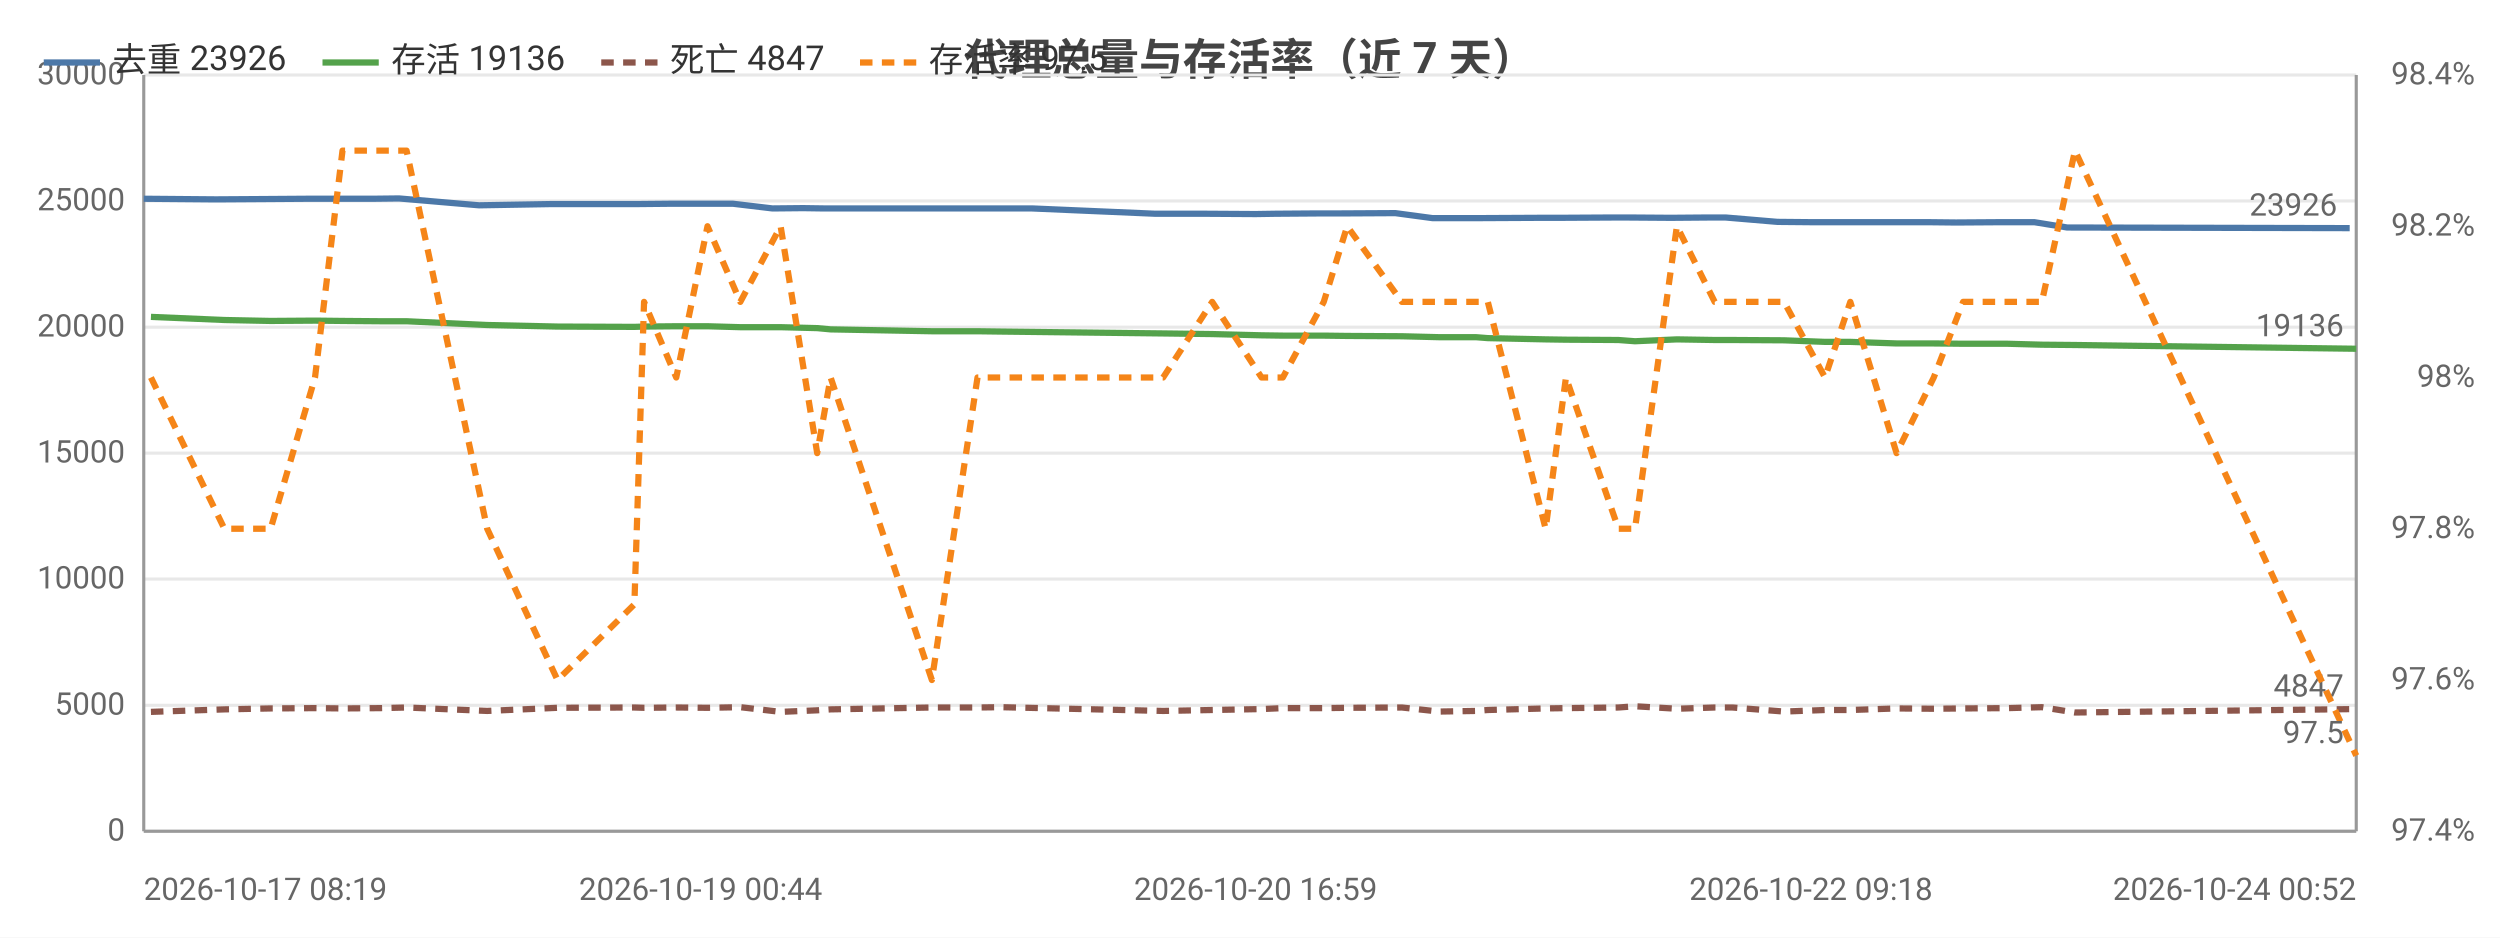
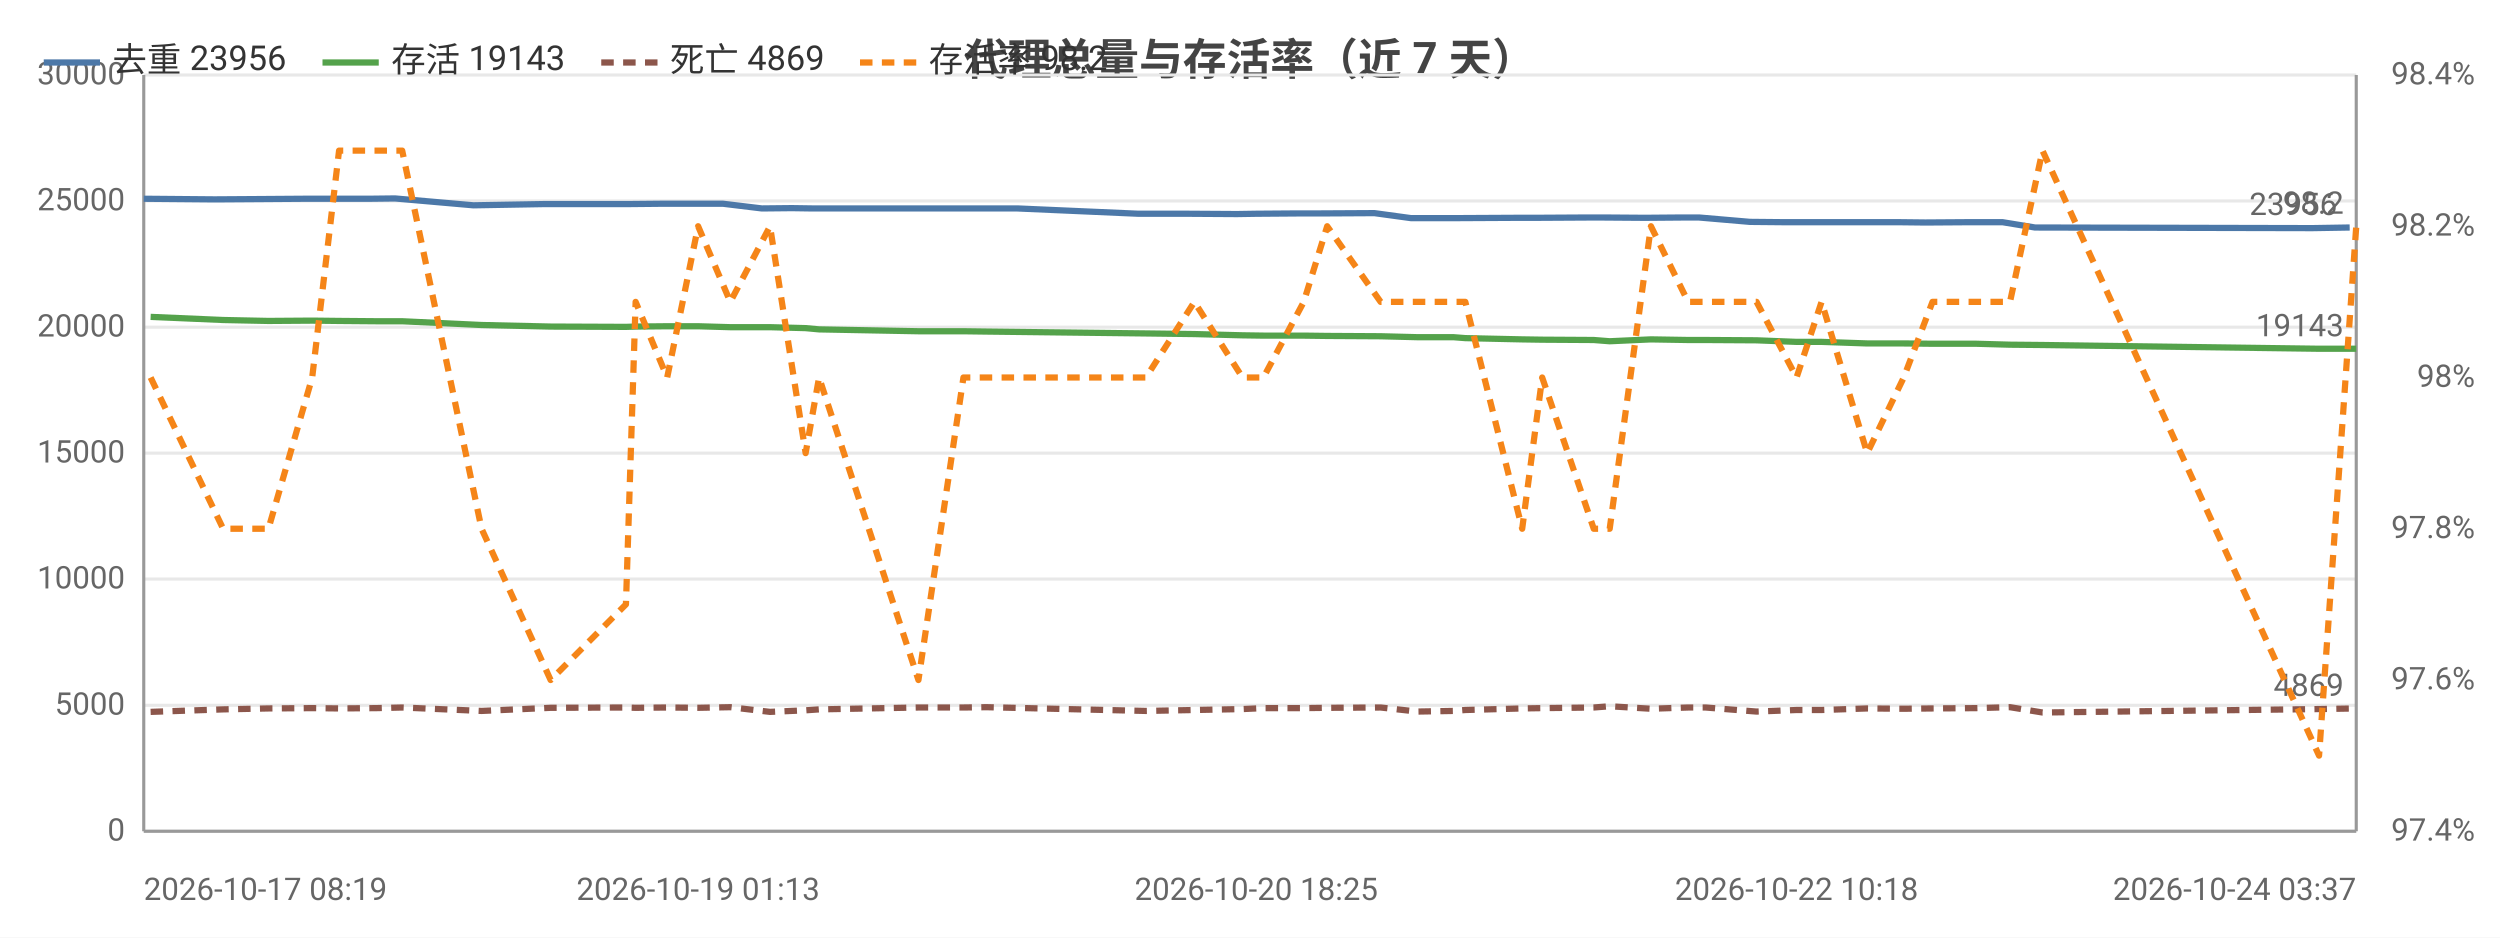
<svg xmlns="http://www.w3.org/2000/svg" width="800" height="300" viewBox="0 0 800 300">
  <rect width="800" height="300" fill="#ffffff" />
  <style>text{font-family:system-ui,-apple-system,'Segoe UI',Roboto,'PingFang SC','Microsoft YaHei','Noto Sans CJK SC',sans-serif}.g{stroke:#e8e8e8;stroke-width:1}.a{stroke:#999;stroke-width:1}.t{font-size:10px;fill:#666}.m{font-size:10px;text-anchor:middle;fill:#666}.e{font-size:10px;text-anchor:end;fill:#666}.l{font-size:11px;fill:#333}.tt{font-size:14px;font-weight:600;text-anchor:middle;fill:#444}.em{font-size:13px;text-anchor:middle;fill:#999}</style>
  <text class="tt" x="400.0" y="24">代理总量与存活率（近 7 天）</text>
  <line class="g" x1="46" y1="266" x2="754" y2="266" />
  <text class="e" x="40" y="269">0</text>
  <line class="g" x1="46" y1="225.7" x2="754" y2="225.7" />
  <text class="e" x="40" y="228.7">5000</text>
  <line class="g" x1="46" y1="185.3" x2="754" y2="185.3" />
  <text class="e" x="40" y="188.3">10000</text>
  <line class="g" x1="46" y1="145" x2="754" y2="145" />
  <text class="e" x="40" y="148">15000</text>
  <line class="g" x1="46" y1="104.7" x2="754" y2="104.7" />
  <text class="e" x="40" y="107.7">20000</text>
  <line class="g" x1="46" y1="64.3" x2="754" y2="64.3" />
  <text class="e" x="40" y="67.3">25000</text>
  <line class="g" x1="46" y1="24" x2="754" y2="24" />
  <text class="e" x="40" y="27">30000</text>
  <text class="e" x="792" y="269">97.4%</text>
  <text class="e" x="792" y="220.6">97.6%</text>
  <text class="e" x="792" y="172.2">97.8%</text>
  <text class="e" x="792" y="123.8">98%</text>
  <text class="e" x="792" y="75.4">98.2%</text>
  <text class="e" x="792" y="27">98.4%</text>
  <line class="a" x1="754" y1="24" x2="754" y2="266" />
  <line class="a" x1="46" y1="24" x2="46" y2="266" />
  <line class="a" x1="46" y1="266" x2="754" y2="266" />
-   <polyline fill="none" stroke="#4c78a8" stroke-width="2" stroke-linejoin="round" points="46,63.6 69.1,63.8 84.2,63.7 98.2,63.6 107.4,63.6 119.2,63.6 127.7,63.5 153.3,65.7 176.4,65.3 200.4,65.3 204.0,65.3 214.2,65.2 224.2,65.2 234.6,65.2 247.2,66.7 257.0,66.6 263.7,66.7 295.7,66.7 310.1,66.7 318.4,66.7 330.3,66.7 369.7,68.4 385.9,68.4 401.8,68.5 408.1,68.4 421.4,68.3 428.6,68.3 446.5,68.2 458.4,69.8 470.0,69.8 473.5,69.8 492.6,69.7 498.9,69.7 516.1,69.6 521.1,69.6 534.7,69.7 546.6,69.6 552.2,69.6 568.8,71.0 579.5,71.1 590.3,71.1 604.6,71.1 616.9,71.1 625.9,71.2 640.3,71.1 651.0,71.1 661.5,72.8 751.9,73.0" />
+   <polyline fill="none" stroke="#4c78a8" stroke-width="2" stroke-linejoin="round" points="46,63.6 68.7,63.8 83.5,63.7 97.3,63.6 106.4,63.6 118.0,63.6 126.4,63.5 151.5,65.7 174.2,65.3 197.8,65.3 201.3,65.3 211.4,65.2 221.2,65.2 231.4,65.2 243.8,66.7 253.4,66.6 260.0,66.7 291.5,66.7 305.7,66.7 313.8,66.7 325.6,66.7 364.3,68.4 380.2,68.4 395.8,68.5 402.0,68.4 415.0,68.3 422.1,68.3 439.8,68.2 451.5,69.8 462.9,69.8 466.3,69.8 485.1,69.7 491.2,69.7 508.1,69.6 513.1,69.6 526.4,69.7 538.2,69.6 543.7,69.6 560.0,71.0 570.5,71.1 581.1,71.1 595.2,71.1 607.3,71.1 616.1,71.2 630.3,71.1 640.8,71.1 651.2,72.8 740.0,73.0 751.9,72.8" />
  <circle cx="46" cy="63.6" r="4" fill="transparent" />
-   <circle cx="84.2" cy="63.7" r="4" fill="transparent" />
-   <circle cx="119.2" cy="63.6" r="4" fill="transparent" />
-   <circle cx="153.3" cy="65.7" r="4" fill="transparent" />
-   <circle cx="204.0" cy="65.3" r="4" fill="transparent" />
-   <circle cx="224.2" cy="65.2" r="4" fill="transparent" />
-   <circle cx="257.0" cy="66.6" r="4" fill="transparent" />
-   <circle cx="295.7" cy="66.7" r="4" fill="transparent" />
-   <circle cx="330.3" cy="66.7" r="4" fill="transparent" />
-   <circle cx="385.9" cy="68.4" r="4" fill="transparent" />
-   <circle cx="421.4" cy="68.3" r="4" fill="transparent" />
-   <circle cx="446.5" cy="68.2" r="4" fill="transparent" />
-   <circle cx="473.5" cy="69.8" r="4" fill="transparent" />
-   <circle cx="498.9" cy="69.7" r="4" fill="transparent" />
-   <circle cx="534.7" cy="69.7" r="4" fill="transparent" />
-   <circle cx="552.2" cy="69.6" r="4" fill="transparent" />
-   <circle cx="590.3" cy="71.1" r="4" fill="transparent" />
-   <circle cx="616.9" cy="71.1" r="4" fill="transparent" />
-   <circle cx="651.0" cy="71.1" r="4" fill="transparent" />
-   <circle cx="751.9" cy="73.0" r="4" fill="transparent" />
-   <text class="t" x="747.9" y="69.0" text-anchor="end" fill="#4c78a8">23926</text>
-   <polyline fill="none" stroke="#54a24b" stroke-width="2" stroke-linejoin="round" points="48.3,101.4 71.8,102.4 86.6,102.7 100.8,102.6 109.6,102.7 121.8,102.8 130.1,102.8 155.9,104.0 178.4,104.5 203.0,104.6 206.1,104.5 216.4,104.4 226.4,104.4 236.9,104.7 249.8,104.7 261.5,105.0 265.8,105.4 298.2,106.0 312.8,106.0 320.3,106.1 372.2,106.7 387.9,106.9 403.7,107.3 410.5,107.4 423.6,107.4 431.1,107.5 448.6,107.6 460.5,107.9 472.3,107.9 476.1,108.2 494.6,108.6 501.1,108.7 517.9,108.8 523.2,109.2 536.6,108.6 548.7,108.8 554.4,108.8 570.9,108.9 584.0,109.4 592.1,109.4 606.9,109.9 618.8,109.9 628.2,110.0 642.4,110.0 653.4,110.3 664.0,110.4 754,111.6" />
-   <circle cx="48.3" cy="101.4" r="4" fill="transparent" />
-   <circle cx="86.6" cy="102.7" r="4" fill="transparent" />
-   <circle cx="121.8" cy="102.8" r="4" fill="transparent" />
-   <circle cx="155.9" cy="104.0" r="4" fill="transparent" />
-   <circle cx="206.1" cy="104.5" r="4" fill="transparent" />
-   <circle cx="226.4" cy="104.4" r="4" fill="transparent" />
-   <circle cx="261.5" cy="105.0" r="4" fill="transparent" />
-   <circle cx="298.2" cy="106.0" r="4" fill="transparent" />
-   <circle cx="320.3" cy="106.1" r="4" fill="transparent" />
-   <circle cx="403.7" cy="107.3" r="4" fill="transparent" />
-   <circle cx="423.6" cy="107.4" r="4" fill="transparent" />
-   <circle cx="460.5" cy="107.9" r="4" fill="transparent" />
-   <circle cx="476.1" cy="108.2" r="4" fill="transparent" />
-   <circle cx="501.1" cy="108.7" r="4" fill="transparent" />
-   <circle cx="536.6" cy="108.6" r="4" fill="transparent" />
-   <circle cx="554.4" cy="108.8" r="4" fill="transparent" />
-   <circle cx="592.1" cy="109.4" r="4" fill="transparent" />
-   <circle cx="618.8" cy="109.9" r="4" fill="transparent" />
-   <circle cx="653.4" cy="110.3" r="4" fill="transparent" />
+   <circle cx="97.3" cy="63.6" r="4" fill="transparent" />
+   <circle cx="118.0" cy="63.6" r="4" fill="transparent" />
+   <circle cx="174.2" cy="65.3" r="4" fill="transparent" />
+   <circle cx="201.3" cy="65.3" r="4" fill="transparent" />
+   <circle cx="231.4" cy="65.2" r="4" fill="transparent" />
+   <circle cx="253.4" cy="66.6" r="4" fill="transparent" />
+   <circle cx="305.7" cy="66.7" r="4" fill="transparent" />
+   <circle cx="325.6" cy="66.7" r="4" fill="transparent" />
+   <circle cx="395.8" cy="68.5" r="4" fill="transparent" />
+   <circle cx="415.0" cy="68.3" r="4" fill="transparent" />
+   <circle cx="451.5" cy="69.8" r="4" fill="transparent" />
+   <circle cx="466.3" cy="69.8" r="4" fill="transparent" />
+   <circle cx="508.1" cy="69.6" r="4" fill="transparent" />
+   <circle cx="526.4" cy="69.7" r="4" fill="transparent" />
+   <circle cx="560.0" cy="71.0" r="4" fill="transparent" />
+   <circle cx="581.1" cy="71.1" r="4" fill="transparent" />
+   <circle cx="616.1" cy="71.2" r="4" fill="transparent" />
+   <circle cx="640.8" cy="71.1" r="4" fill="transparent" />
+   <circle cx="751.9" cy="72.8" r="4" fill="transparent" />
+   <text class="t" x="747.9" y="68.8" text-anchor="end" fill="#4c78a8">23956</text>
+   <polyline fill="none" stroke="#54a24b" stroke-width="2" stroke-linejoin="round" points="48.2,101.4 71.4,102.4 85.9,102.7 99.9,102.6 108.5,102.7 120.5,102.8 128.7,102.8 154.1,104.0 176.2,104.5 200.3,104.6 203.4,104.5 213.5,104.4 223.4,104.4 233.7,104.7 246.4,104.7 257.8,105.0 262.1,105.4 293.9,106.0 308.3,106.0 315.7,106.1 366.7,106.7 382.2,106.9 397.6,107.3 404.3,107.4 417.2,107.4 424.7,107.5 441.8,107.6 453.5,107.9 465.1,107.9 468.9,108.2 487.1,108.6 493.5,108.7 510.0,108.8 515.1,109.2 528.3,108.6 540.2,108.8 545.8,108.8 562.1,108.9 574.9,109.4 582.9,109.4 597.5,109.9 609.2,109.9 618.4,110.0 632.4,110.0 643.2,110.3 653.6,110.4 742.1,111.6 754,111.6" />
+   <circle cx="48.2" cy="101.4" r="4" fill="transparent" />
+   <circle cx="85.9" cy="102.7" r="4" fill="transparent" />
+   <circle cx="120.5" cy="102.8" r="4" fill="transparent" />
+   <circle cx="154.1" cy="104.0" r="4" fill="transparent" />
+   <circle cx="203.4" cy="104.5" r="4" fill="transparent" />
+   <circle cx="223.4" cy="104.4" r="4" fill="transparent" />
+   <circle cx="257.8" cy="105.0" r="4" fill="transparent" />
+   <circle cx="293.9" cy="106.0" r="4" fill="transparent" />
+   <circle cx="366.7" cy="106.7" r="4" fill="transparent" />
+   <circle cx="397.6" cy="107.3" r="4" fill="transparent" />
+   <circle cx="424.7" cy="107.5" r="4" fill="transparent" />
+   <circle cx="453.5" cy="107.9" r="4" fill="transparent" />
+   <circle cx="487.1" cy="108.6" r="4" fill="transparent" />
+   <circle cx="510.0" cy="108.8" r="4" fill="transparent" />
+   <circle cx="540.2" cy="108.8" r="4" fill="transparent" />
+   <circle cx="562.1" cy="108.9" r="4" fill="transparent" />
+   <circle cx="597.5" cy="109.9" r="4" fill="transparent" />
+   <circle cx="618.4" cy="110.0" r="4" fill="transparent" />
+   <circle cx="653.6" cy="110.4" r="4" fill="transparent" />
  <circle cx="754" cy="111.6" r="4" fill="transparent" />
-   <text class="t" x="750" y="107.6" text-anchor="end" fill="#54a24b">19136</text>
-   <polyline fill="none" stroke="#8c564b" stroke-width="2" stroke-dasharray="4,3" stroke-linejoin="round" points="48.3,227.8 71.8,227.0 86.6,226.7 100.8,226.6 109.6,226.7 121.8,226.6 130.1,226.4 155.9,227.5 178.4,226.5 203.0,226.4 206.1,226.5 216.4,226.4 226.4,226.5 236.9,226.3 249.8,227.8 261.5,227.3 265.8,227.0 298.2,226.4 312.8,226.4 320.3,226.3 372.2,227.5 387.9,227.2 403.7,226.9 410.5,226.6 423.6,226.6 431.1,226.5 448.6,226.4 460.5,227.7 472.3,227.5 476.1,227.2 494.6,226.7 501.1,226.6 517.9,226.4 523.2,226.0 536.6,226.8 548.7,226.4 554.4,226.4 570.9,227.7 584.0,227.2 592.1,227.2 606.9,226.7 618.8,226.8 628.2,226.7 642.4,226.6 653.4,226.3 664.0,228.0 754,226.9" />
-   <circle cx="48.3" cy="227.8" r="4" fill="transparent" />
-   <circle cx="86.6" cy="226.7" r="4" fill="transparent" />
-   <circle cx="121.8" cy="226.6" r="4" fill="transparent" />
-   <circle cx="155.9" cy="227.5" r="4" fill="transparent" />
-   <circle cx="206.1" cy="226.5" r="4" fill="transparent" />
-   <circle cx="226.4" cy="226.5" r="4" fill="transparent" />
-   <circle cx="261.5" cy="227.3" r="4" fill="transparent" />
-   <circle cx="298.2" cy="226.4" r="4" fill="transparent" />
-   <circle cx="320.3" cy="226.3" r="4" fill="transparent" />
-   <circle cx="403.7" cy="226.9" r="4" fill="transparent" />
-   <circle cx="423.6" cy="226.6" r="4" fill="transparent" />
-   <circle cx="460.5" cy="227.7" r="4" fill="transparent" />
-   <circle cx="476.1" cy="227.2" r="4" fill="transparent" />
-   <circle cx="501.1" cy="226.6" r="4" fill="transparent" />
-   <circle cx="536.6" cy="226.8" r="4" fill="transparent" />
-   <circle cx="554.4" cy="226.4" r="4" fill="transparent" />
-   <circle cx="592.1" cy="227.2" r="4" fill="transparent" />
-   <circle cx="618.8" cy="226.8" r="4" fill="transparent" />
-   <circle cx="653.4" cy="226.3" r="4" fill="transparent" />
-   <circle cx="754" cy="226.9" r="4" fill="transparent" />
-   <text class="t" x="750" y="222.9" text-anchor="end" fill="#8c564b">4847</text>
-   <polyline fill="none" stroke="#f58518" stroke-width="2" stroke-dasharray="4,3" stroke-linejoin="round" points="48.3,120.8 71.8,169.2 86.6,169.2 100.8,120.8 109.6,48.2 121.8,48.2 130.1,48.2 155.9,169.2 178.4,217.6 203.0,193.4 206.1,96.6 216.4,120.8 226.4,72.4 236.9,96.6 249.8,72.4 261.5,145 265.8,120.8 298.2,217.6 312.8,120.8 320.3,120.8 372.2,120.8 387.9,96.6 403.7,120.8 410.5,120.8 423.6,96.6 431.1,72.4 448.6,96.6 460.5,96.6 472.3,96.6 476.1,96.6 494.6,169.2 501.1,120.8 517.9,169.2 523.2,169.2 536.6,72.4 548.7,96.6 554.4,96.6 570.9,96.6 584.0,120.8 592.1,96.6 606.9,145 618.8,120.8 628.2,96.6 642.4,96.6 653.4,96.6 664.0,48.2 754,241.8" />
-   <circle cx="48.3" cy="120.8" r="4" fill="transparent" />
-   <circle cx="86.6" cy="169.2" r="4" fill="transparent" />
-   <circle cx="121.8" cy="48.2" r="4" fill="transparent" />
-   <circle cx="155.9" cy="169.2" r="4" fill="transparent" />
-   <circle cx="206.1" cy="96.6" r="4" fill="transparent" />
-   <circle cx="226.4" cy="72.4" r="4" fill="transparent" />
-   <circle cx="261.5" cy="145" r="4" fill="transparent" />
-   <circle cx="298.2" cy="217.6" r="4" fill="transparent" />
-   <circle cx="320.3" cy="120.8" r="4" fill="transparent" />
-   <circle cx="403.7" cy="120.8" r="4" fill="transparent" />
-   <circle cx="423.6" cy="96.6" r="4" fill="transparent" />
-   <circle cx="460.5" cy="96.6" r="4" fill="transparent" />
-   <circle cx="476.1" cy="96.6" r="4" fill="transparent" />
-   <circle cx="501.1" cy="120.8" r="4" fill="transparent" />
-   <circle cx="536.6" cy="72.4" r="4" fill="transparent" />
-   <circle cx="554.4" cy="96.6" r="4" fill="transparent" />
-   <circle cx="592.1" cy="96.6" r="4" fill="transparent" />
-   <circle cx="618.8" cy="120.8" r="4" fill="transparent" />
-   <circle cx="653.4" cy="96.6" r="4" fill="transparent" />
-   <circle cx="754" cy="241.8" r="4" fill="transparent" />
-   <text class="t" x="750" y="237.8" text-anchor="end" fill="#f58518">97.5</text>
+   <text class="t" x="750" y="107.6" text-anchor="end" fill="#54a24b">19143</text>
+   <polyline fill="none" stroke="#8c564b" stroke-width="2" stroke-dasharray="4,3" stroke-linejoin="round" points="48.2,227.8 71.4,227.0 85.9,226.7 99.9,226.6 108.5,226.7 120.5,226.6 128.7,226.4 154.1,227.5 176.2,226.5 200.3,226.4 203.4,226.5 213.5,226.4 223.4,226.5 233.7,226.3 246.4,227.8 257.8,227.3 262.1,227.0 293.9,226.4 308.3,226.4 315.7,226.3 366.7,227.5 382.2,227.2 397.6,226.9 404.3,226.6 417.2,226.6 424.7,226.5 441.8,226.4 453.5,227.7 465.1,227.5 468.9,227.2 487.1,226.7 493.5,226.6 510.0,226.4 515.1,226.0 528.3,226.8 540.2,226.4 545.8,226.4 562.1,227.7 574.9,227.2 582.9,227.2 597.5,226.7 609.2,226.8 618.4,226.7 632.4,226.6 643.2,226.3 653.6,228.0 742.1,226.9 754,226.7" />
+   <circle cx="48.2" cy="227.8" r="4" fill="transparent" />
+   <circle cx="85.9" cy="226.7" r="4" fill="transparent" />
+   <circle cx="120.5" cy="226.6" r="4" fill="transparent" />
+   <circle cx="154.1" cy="227.5" r="4" fill="transparent" />
+   <circle cx="203.4" cy="226.5" r="4" fill="transparent" />
+   <circle cx="223.4" cy="226.5" r="4" fill="transparent" />
+   <circle cx="257.8" cy="227.3" r="4" fill="transparent" />
+   <circle cx="293.9" cy="226.4" r="4" fill="transparent" />
+   <circle cx="366.7" cy="227.5" r="4" fill="transparent" />
+   <circle cx="397.6" cy="226.9" r="4" fill="transparent" />
+   <circle cx="424.7" cy="226.5" r="4" fill="transparent" />
+   <circle cx="453.5" cy="227.7" r="4" fill="transparent" />
+   <circle cx="487.1" cy="226.7" r="4" fill="transparent" />
+   <circle cx="510.0" cy="226.4" r="4" fill="transparent" />
+   <circle cx="540.2" cy="226.4" r="4" fill="transparent" />
+   <circle cx="562.1" cy="227.7" r="4" fill="transparent" />
+   <circle cx="597.5" cy="226.7" r="4" fill="transparent" />
+   <circle cx="618.4" cy="226.7" r="4" fill="transparent" />
+   <circle cx="653.6" cy="228.0" r="4" fill="transparent" />
+   <circle cx="754" cy="226.7" r="4" fill="transparent" />
+   <text class="t" x="750" y="222.7" text-anchor="end" fill="#8c564b">4869</text>
+   <polyline fill="none" stroke="#f58518" stroke-width="2" stroke-dasharray="4,3" stroke-linejoin="round" points="48.2,120.8 71.4,169.2 85.9,169.2 99.9,120.8 108.5,48.2 120.5,48.2 128.7,48.2 154.1,169.2 176.2,217.6 200.3,193.4 203.4,96.6 213.5,120.8 223.4,72.4 233.7,96.6 246.4,72.4 257.8,145 262.1,120.8 293.9,217.6 308.3,120.8 315.7,120.8 366.7,120.8 382.2,96.6 397.6,120.8 404.3,120.8 417.2,96.6 424.7,72.4 441.8,96.6 453.5,96.6 465.1,96.6 468.9,96.6 487.1,169.2 493.5,120.8 510.0,169.2 515.1,169.2 528.3,72.4 540.2,96.6 545.8,96.6 562.1,96.6 574.9,120.8 582.9,96.6 597.5,145 609.2,120.8 618.4,96.6 632.4,96.6 643.2,96.6 653.6,48.2 742.1,241.8 754,72.4" />
+   <circle cx="48.2" cy="120.8" r="4" fill="transparent" />
+   <circle cx="85.9" cy="169.2" r="4" fill="transparent" />
+   <circle cx="120.5" cy="48.2" r="4" fill="transparent" />
+   <circle cx="154.1" cy="169.2" r="4" fill="transparent" />
+   <circle cx="203.4" cy="96.6" r="4" fill="transparent" />
+   <circle cx="223.4" cy="72.4" r="4" fill="transparent" />
+   <circle cx="257.8" cy="145" r="4" fill="transparent" />
+   <circle cx="293.9" cy="217.6" r="4" fill="transparent" />
+   <circle cx="366.7" cy="120.8" r="4" fill="transparent" />
+   <circle cx="397.6" cy="120.8" r="4" fill="transparent" />
+   <circle cx="424.7" cy="72.4" r="4" fill="transparent" />
+   <circle cx="453.5" cy="96.6" r="4" fill="transparent" />
+   <circle cx="487.1" cy="169.2" r="4" fill="transparent" />
+   <circle cx="510.0" cy="169.2" r="4" fill="transparent" />
+   <circle cx="540.2" cy="96.6" r="4" fill="transparent" />
+   <circle cx="562.1" cy="96.6" r="4" fill="transparent" />
+   <circle cx="597.5" cy="145" r="4" fill="transparent" />
+   <circle cx="618.4" cy="96.6" r="4" fill="transparent" />
+   <circle cx="653.6" cy="48.2" r="4" fill="transparent" />
+   <circle cx="754" cy="72.4" r="4" fill="transparent" />
+   <text class="t" x="750" y="68.4" text-anchor="end" fill="#f58518">98.2</text>
  <text class="t" x="46" y="288">2026-10-17 08:19</text>
-   <text class="m" x="224.2" y="288">2026-10-19 00:44</text>
-   <text class="m" x="401.8" y="288">2026-10-20 16:59</text>
-   <text class="m" x="579.5" y="288">2026-10-22 09:18</text>
-   <text class="e" x="754" y="288">2026-10-24 00:52</text>
+   <text class="m" x="223.4" y="288">2026-10-19 01:13</text>
+   <text class="m" x="402.0" y="288">2026-10-20 18:25</text>
+   <text class="m" x="574.9" y="288">2026-10-22 10:18</text>
+   <text class="e" x="754" y="288">2026-10-24 03:37</text>
  <line x1="14" y1="20" x2="32" y2="20" stroke="#4c78a8" stroke-width="2" />
-   <text class="l" x="36" y="23">去重 23926</text>
+   <text class="l" x="36" y="23">去重 23956</text>
  <line x1="103.2" y1="20" x2="121.2" y2="20" stroke="#54a24b" stroke-width="2" />
-   <text class="l" x="125.2" y="23">存活 19136</text>
+   <text class="l" x="125.2" y="23">存活 19143</text>
  <line x1="192.4" y1="20" x2="210.4" y2="20" stroke="#8c564b" stroke-width="2" stroke-dasharray="4,3" />
-   <text class="l" x="214.4" y="23">死亡 4847</text>
+   <text class="l" x="214.4" y="23">死亡 4869</text>
  <line x1="275.2" y1="20" x2="293.2" y2="20" stroke="#f58518" stroke-width="2" stroke-dasharray="4,3" />
-   <text class="l" x="297.2" y="23">存活率 97.5</text>
+   <text class="l" x="297.2" y="23">存活率 98.2</text>
</svg>
